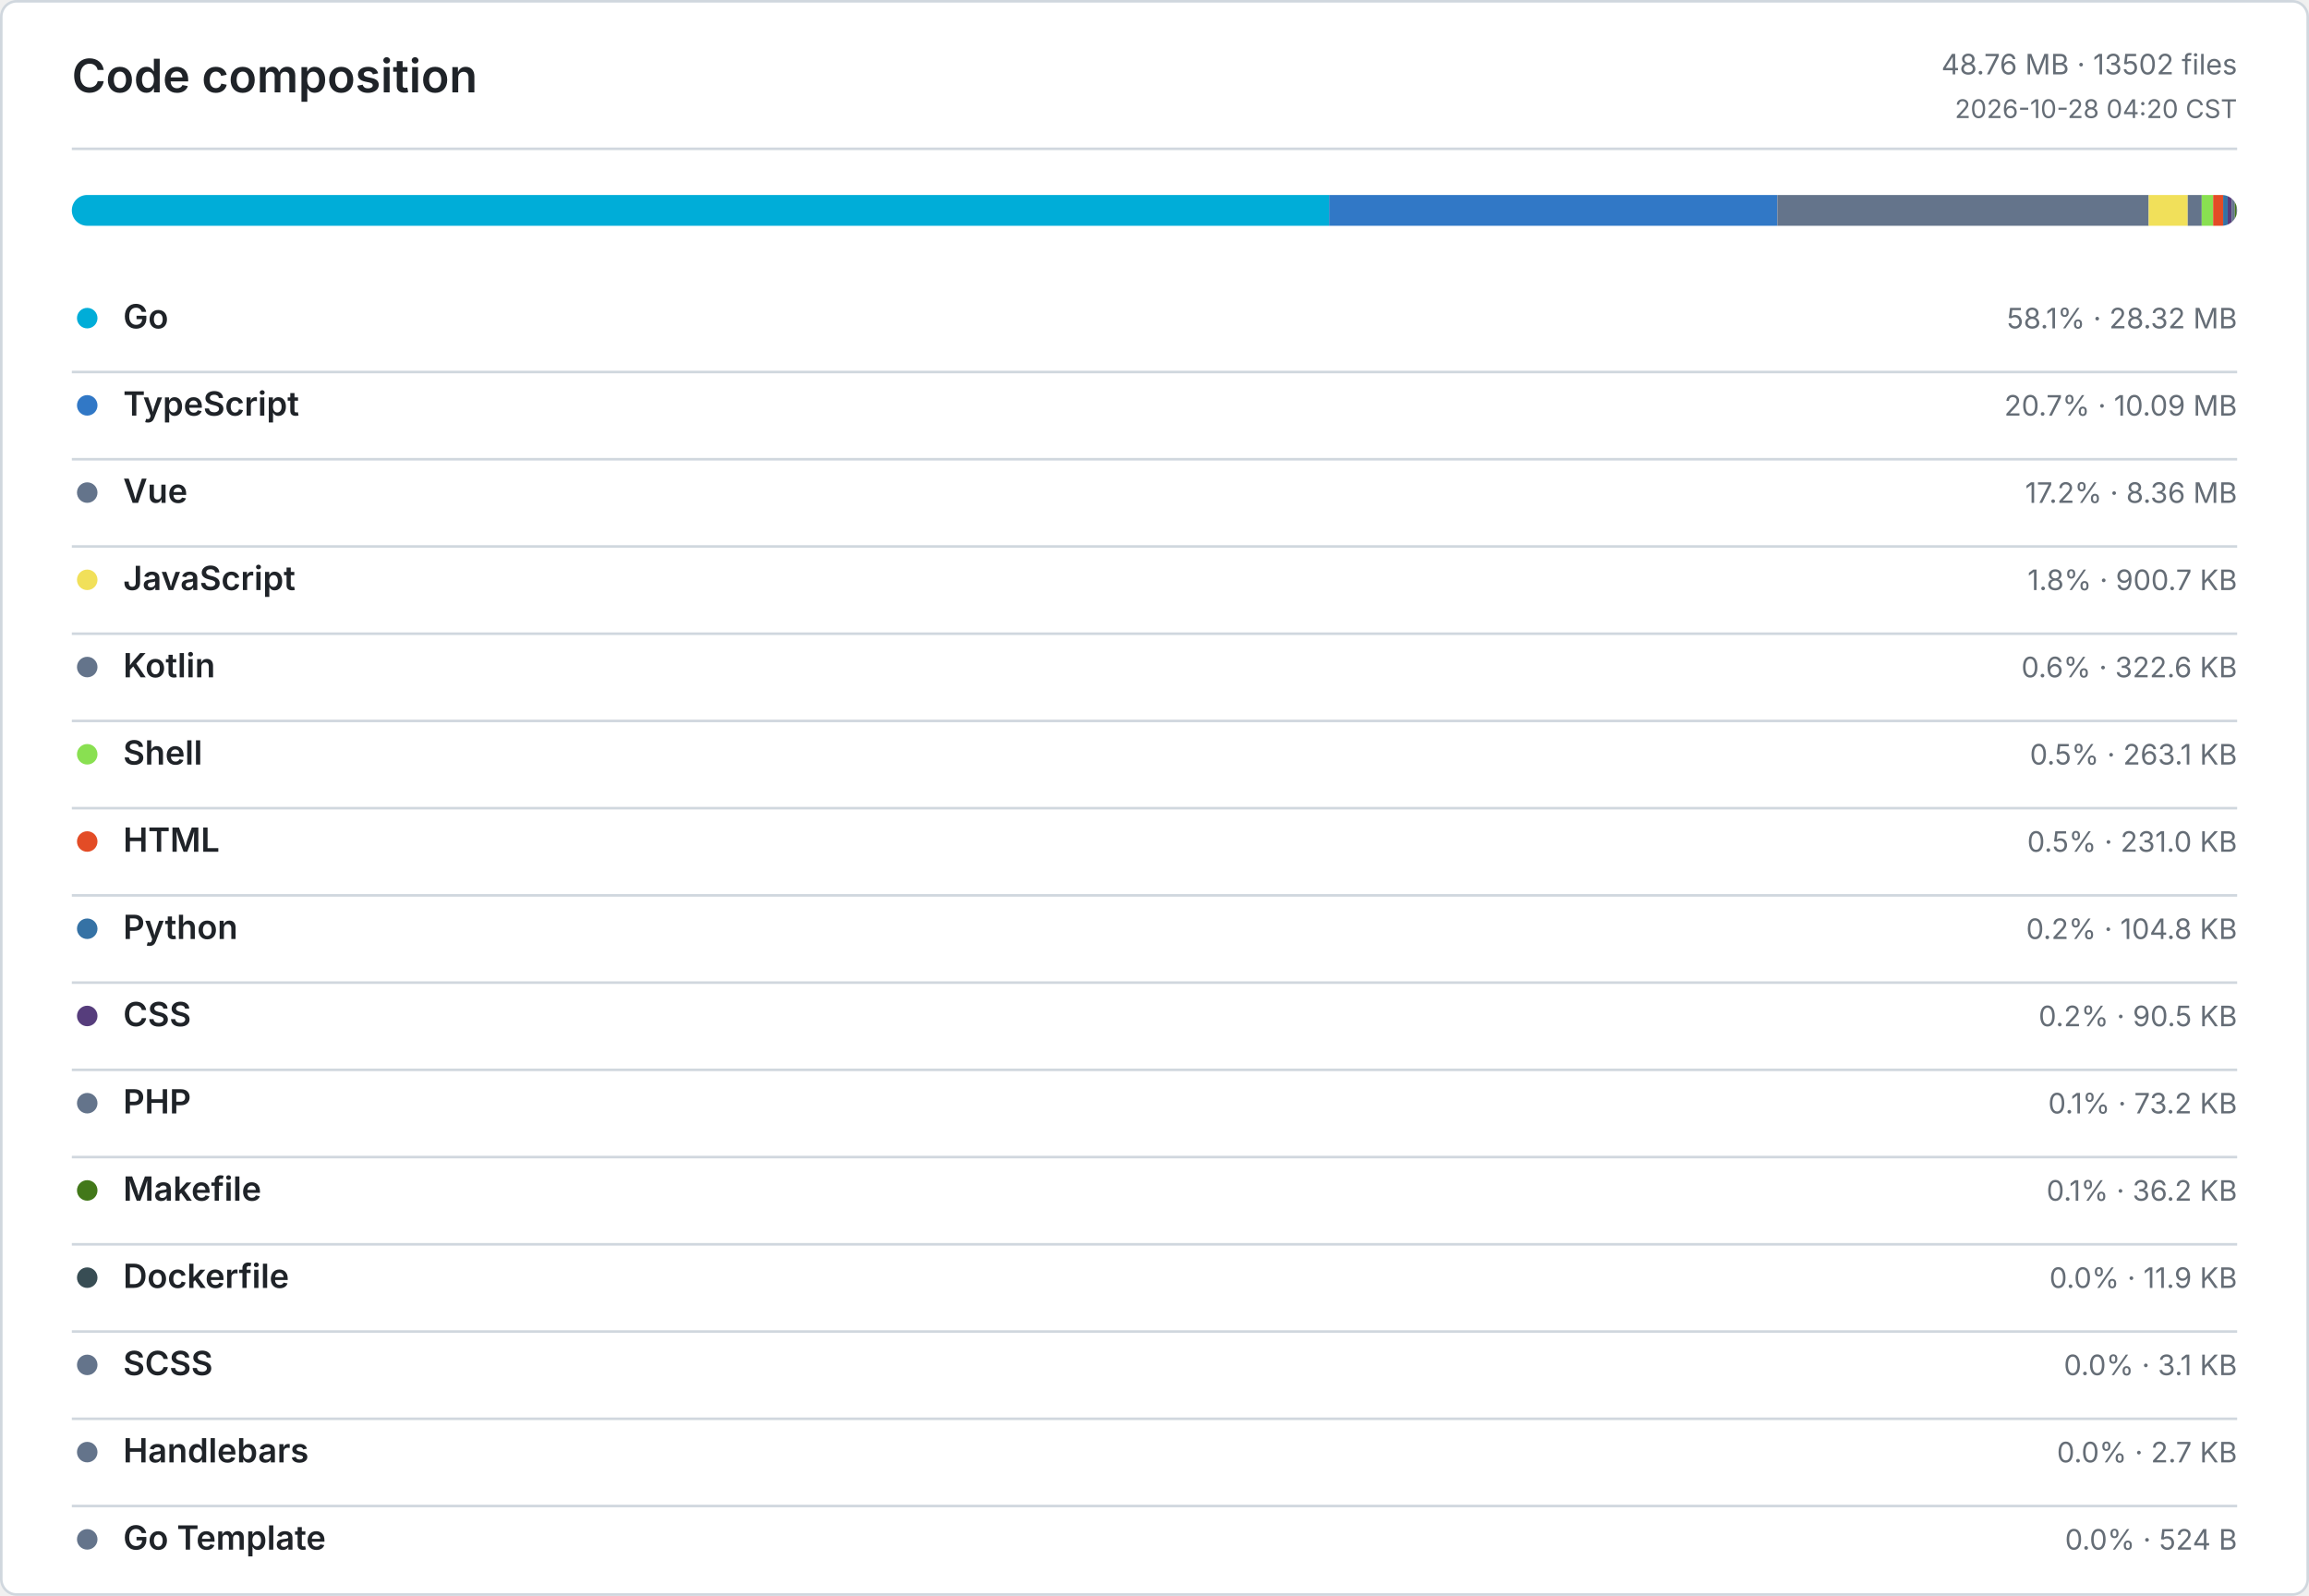
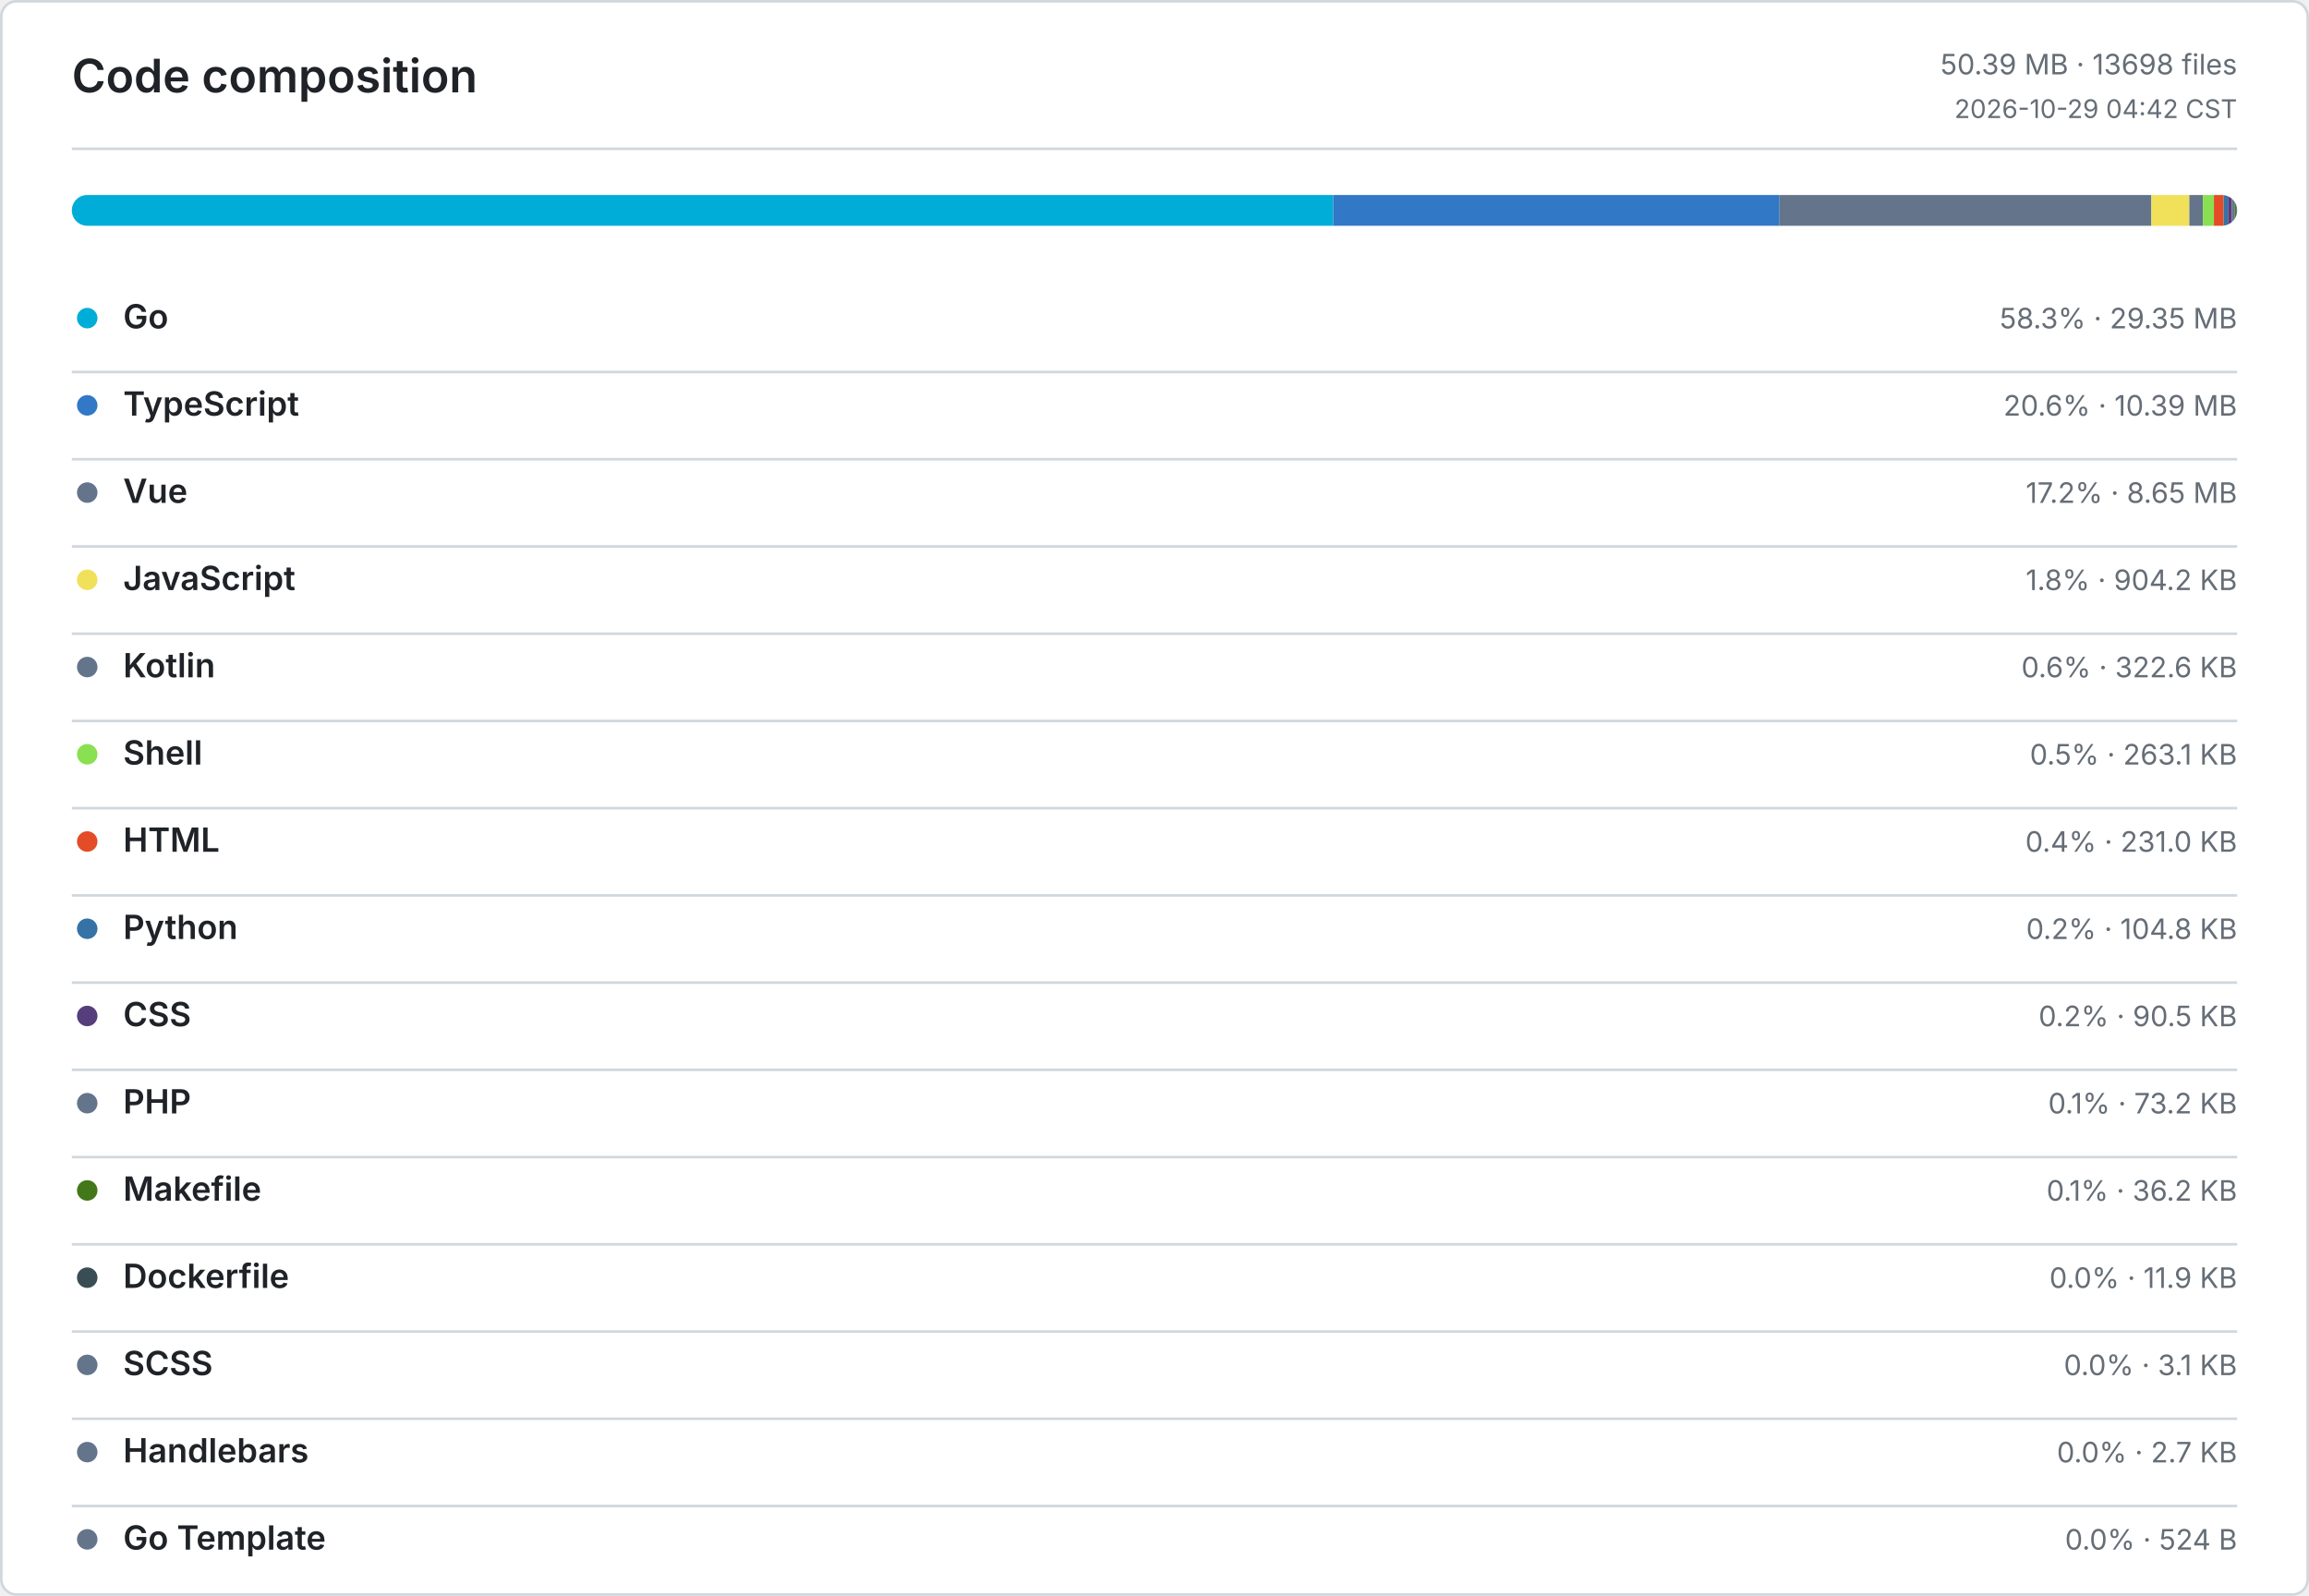
<svg xmlns="http://www.w3.org/2000/svg" width="900" height="622" viewBox="0 0 900 622" role="img" aria-label="Code composition">
  <defs>
    <style>
      .bg { fill: #ffffff; }
      .border, .rule { stroke: #d0d7de; }
      .title, .ink, .num { fill: #1f2328; }
      .muted, .tiny { fill: #656d76; }
      .title { font: 600 18px -apple-system, BlinkMacSystemFont, Segoe UI, sans-serif; }
      .ink { font: 600 13px -apple-system, BlinkMacSystemFont, Segoe UI, sans-serif; }
      .num { font: 600 13px ui-monospace, SFMono-Regular, Consolas, monospace; }
      .muted { font: 400 11px -apple-system, BlinkMacSystemFont, Segoe UI, sans-serif; }
      .tiny { font: 400 10px -apple-system, BlinkMacSystemFont, Segoe UI, sans-serif; }
      .level-0 { fill: #ebedf0; }
      .level-1 { fill: #9be9a8; }
      .level-2 { fill: #40c463; }
      .level-3 { fill: #30a14e; }
      .level-4 { fill: #216e39; }
      @media (prefers-color-scheme: dark) {
        .bg { fill: #0d1117; }
        .border, .rule { stroke: #30363d; }
        .title, .ink, .num { fill: #e6edf3; }
        .muted, .tiny { fill: #8b949e; }
        .level-0 { fill: #161b22; }
        .level-1 { fill: #0e4429; }
        .level-2 { fill: #006d32; }
        .level-3 { fill: #26a641; }
        .level-4 { fill: #39d353; }
      }
    </style>
  </defs>
  <rect class="bg border" x="0.5" y="0.5" width="899" height="621" rx="6" fill="none" />
  <text class="title" x="28" y="36">Code composition</text>
-   <text class="muted" x="872" y="29" text-anchor="end">48.76 MB · 13502 files</text>
-   <text class="tiny" x="872" y="46" text-anchor="end">2026-10-28 04:20 CST</text>
+   <text class="muted" x="872" y="29" text-anchor="end">50.39 MB · 13698 files</text>
+   <text class="tiny" x="872" y="46" text-anchor="end">2026-10-29 04:42 CST</text>
  <line class="rule" x1="28" y1="58" x2="872" y2="58" />
  <defs>
    <clipPath id="language-bar">
      <rect x="28" y="76" width="844" height="12" rx="6" />
    </clipPath>
  </defs>
  <g clip-path="url(#language-bar)">
-     <rect x="28" y="76" width="490.09" height="12" fill="#00ADD8" />
-     <rect x="518.09" y="76" width="174.67" height="12" fill="#3178C6" />
-     <rect x="692.76" y="76" width="144.75" height="12" fill="#64748B" />
-     <rect x="837.51" y="76" width="15.23" height="12" fill="#F1E05A" />
-     <rect x="852.74" y="76" width="5.45" height="12" fill="#64748B" />
-     <rect x="858.19" y="76" width="4.45" height="12" fill="#89E051" />
-     <rect x="862.64" y="76" width="3.9" height="12" fill="#E34C26" />
-     <rect x="866.54" y="76" width="1.77" height="12" fill="#3572A5" />
-     <rect x="868.31" y="76" width="1.53" height="12" fill="#563D7C" />
-     <rect x="869.84" y="76" width="1.24" height="12" fill="#64748B" />
-     <rect x="871.08" y="76" width="0.61" height="12" fill="#427819" />
-     <rect x="871.69" y="76" width="0.2" height="12" fill="#384D54" />
-     <rect x="871.89" y="76" width="0.06" height="12" fill="#64748B" />
+     <rect x="28" y="76" width="491.66" height="12" fill="#00ADD8" />
+     <rect x="519.66" y="76" width="173.95" height="12" fill="#3178C6" />
+     <rect x="693.61" y="76" width="144.96" height="12" fill="#64748B" />
+     <rect x="838.57" y="76" width="14.79" height="12" fill="#F1E05A" />
+     <rect x="853.36" y="76" width="5.28" height="12" fill="#64748B" />
+     <rect x="858.64" y="76" width="4.3" height="12" fill="#89E051" />
+     <rect x="862.94" y="76" width="3.78" height="12" fill="#E34C26" />
+     <rect x="866.72" y="76" width="1.71" height="12" fill="#3572A5" />
+     <rect x="868.43" y="76" width="1.48" height="12" fill="#563D7C" />
+     <rect x="869.91" y="76" width="1.2" height="12" fill="#64748B" />
+     <rect x="871.11" y="76" width="0.59" height="12" fill="#427819" />
+     <rect x="871.7" y="76" width="0.2" height="12" fill="#384D54" />
+     <rect x="871.9" y="76" width="0.05" height="12" fill="#64748B" />
    <rect x="871.95" y="76" width="0.04" height="12" fill="#64748B" />
    <rect x="871.99" y="76" width="0.01" height="12" fill="#64748B" />
  </g>
  <circle cx="34" cy="124" r="4" fill="#00ADD8" />
  <text class="ink" x="48" y="128">Go</text>
-   <text class="muted" x="872" y="128" text-anchor="end">58.1% · 28.32 MB</text>
+   <text class="muted" x="872" y="128" text-anchor="end">58.3% · 29.35 MB</text>
  <line class="rule" x1="28" y1="145" x2="872" y2="145" />
  <circle cx="34" cy="158" r="4" fill="#3178C6" />
  <text class="ink" x="48" y="162">TypeScript</text>
-   <text class="muted" x="872" y="162" text-anchor="end">20.7% · 10.09 MB</text>
+   <text class="muted" x="872" y="162" text-anchor="end">20.6% · 10.39 MB</text>
  <line class="rule" x1="28" y1="179" x2="872" y2="179" />
  <circle cx="34" cy="192" r="4" fill="#64748B" />
  <text class="ink" x="48" y="196">Vue</text>
-   <text class="muted" x="872" y="196" text-anchor="end">17.2% · 8.36 MB</text>
+   <text class="muted" x="872" y="196" text-anchor="end">17.2% · 8.65 MB</text>
  <line class="rule" x1="28" y1="213" x2="872" y2="213" />
  <circle cx="34" cy="226" r="4" fill="#F1E05A" />
  <text class="ink" x="48" y="230">JavaScript</text>
-   <text class="muted" x="872" y="230" text-anchor="end">1.8% · 900.7 KB</text>
+   <text class="muted" x="872" y="230" text-anchor="end">1.8% · 904.2 KB</text>
  <line class="rule" x1="28" y1="247" x2="872" y2="247" />
  <circle cx="34" cy="260" r="4" fill="#64748B" />
  <text class="ink" x="48" y="264">Kotlin</text>
  <text class="muted" x="872" y="264" text-anchor="end">0.6% · 322.6 KB</text>
  <line class="rule" x1="28" y1="281" x2="872" y2="281" />
  <circle cx="34" cy="294" r="4" fill="#89E051" />
  <text class="ink" x="48" y="298">Shell</text>
  <text class="muted" x="872" y="298" text-anchor="end">0.5% · 263.1 KB</text>
  <line class="rule" x1="28" y1="315" x2="872" y2="315" />
  <circle cx="34" cy="328" r="4" fill="#E34C26" />
  <text class="ink" x="48" y="332">HTML</text>
-   <text class="muted" x="872" y="332" text-anchor="end">0.5% · 231.0 KB</text>
+   <text class="muted" x="872" y="332" text-anchor="end">0.4% · 231.0 KB</text>
  <line class="rule" x1="28" y1="349" x2="872" y2="349" />
  <circle cx="34" cy="362" r="4" fill="#3572A5" />
  <text class="ink" x="48" y="366">Python</text>
  <text class="muted" x="872" y="366" text-anchor="end">0.2% · 104.8 KB</text>
  <line class="rule" x1="28" y1="383" x2="872" y2="383" />
  <circle cx="34" cy="396" r="4" fill="#563D7C" />
  <text class="ink" x="48" y="400">CSS</text>
  <text class="muted" x="872" y="400" text-anchor="end">0.2% · 90.5 KB</text>
  <line class="rule" x1="28" y1="417" x2="872" y2="417" />
  <circle cx="34" cy="430" r="4" fill="#64748B" />
  <text class="ink" x="48" y="434">PHP</text>
  <text class="muted" x="872" y="434" text-anchor="end">0.1% · 73.2 KB</text>
  <line class="rule" x1="28" y1="451" x2="872" y2="451" />
  <circle cx="34" cy="464" r="4" fill="#427819" />
  <text class="ink" x="48" y="468">Makefile</text>
  <text class="muted" x="872" y="468" text-anchor="end">0.1% · 36.2 KB</text>
  <line class="rule" x1="28" y1="485" x2="872" y2="485" />
  <circle cx="34" cy="498" r="4" fill="#384D54" />
  <text class="ink" x="48" y="502">Dockerfile</text>
  <text class="muted" x="872" y="502" text-anchor="end">0.0% · 11.9 KB</text>
  <line class="rule" x1="28" y1="519" x2="872" y2="519" />
  <circle cx="34" cy="532" r="4" fill="#64748B" />
  <text class="ink" x="48" y="536">SCSS</text>
  <text class="muted" x="872" y="536" text-anchor="end">0.0% · 3.1 KB</text>
  <line class="rule" x1="28" y1="553" x2="872" y2="553" />
  <circle cx="34" cy="566" r="4" fill="#64748B" />
  <text class="ink" x="48" y="570">Handlebars</text>
  <text class="muted" x="872" y="570" text-anchor="end">0.0% · 2.7 KB</text>
  <line class="rule" x1="28" y1="587" x2="872" y2="587" />
  <circle cx="34" cy="600" r="4" fill="#64748B" />
  <text class="ink" x="48" y="604">Go Template</text>
  <text class="muted" x="872" y="604" text-anchor="end">0.0% · 524 B</text>
</svg>
